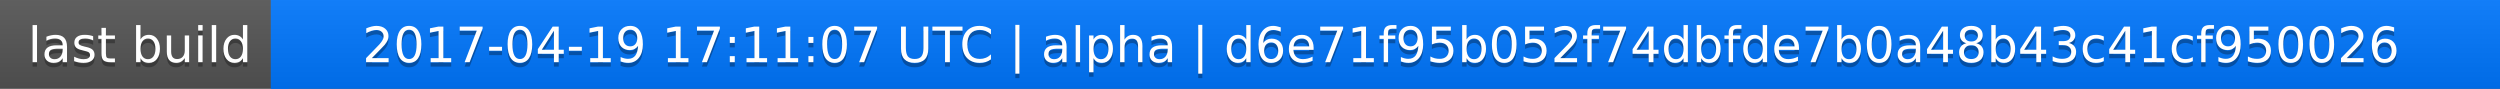
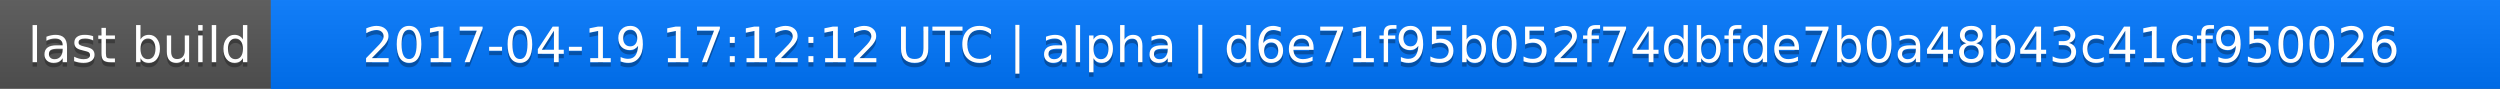
<svg xmlns="http://www.w3.org/2000/svg" width="563" height="20">
  <linearGradient id="a" x2="0" y2="100%">
    <stop offset="0" stop-color="#bbb" stop-opacity=".1" />
    <stop offset="1" stop-opacity=".1" />
  </linearGradient>
  <rect rx="0" width="563" height="20" fill="#555" />
  <rect rx="0" x="61" width="502" height="20" fill="#07f" />
  <path fill="#07f" d="M61 0h4v20h-4z" />
  <rect rx="0" width="563" height="20" fill="url(#a)" />
  <g fill="#fff" text-anchor="middle" font-family="DejaVu Sans,Verdana,Geneva,sans-serif" font-size="11">
    <text x="31.5" y="15" fill="#010101" fill-opacity=".3">last build</text>
    <text x="31.5" y="14">last build</text>
-     <text x="311" y="15" fill="#010101" fill-opacity=".3">2017-04-19 17:11:07 UTC | alpha | d6e71f95b052f74dbfde7b0a48b43c41cf950026</text>
-     <text x="311" y="14">2017-04-19 17:11:07 UTC | alpha | d6e71f95b052f74dbfde7b0a48b43c41cf950026</text>
+     <text x="311" y="15" fill="#010101" fill-opacity=".3">2017-04-19 17:12:12 UTC | alpha | d6e71f95b052f74dbfde7b0a48b43c41cf950026</text>
+     <text x="311" y="14">2017-04-19 17:12:12 UTC | alpha | d6e71f95b052f74dbfde7b0a48b43c41cf950026</text>
  </g>
</svg>
